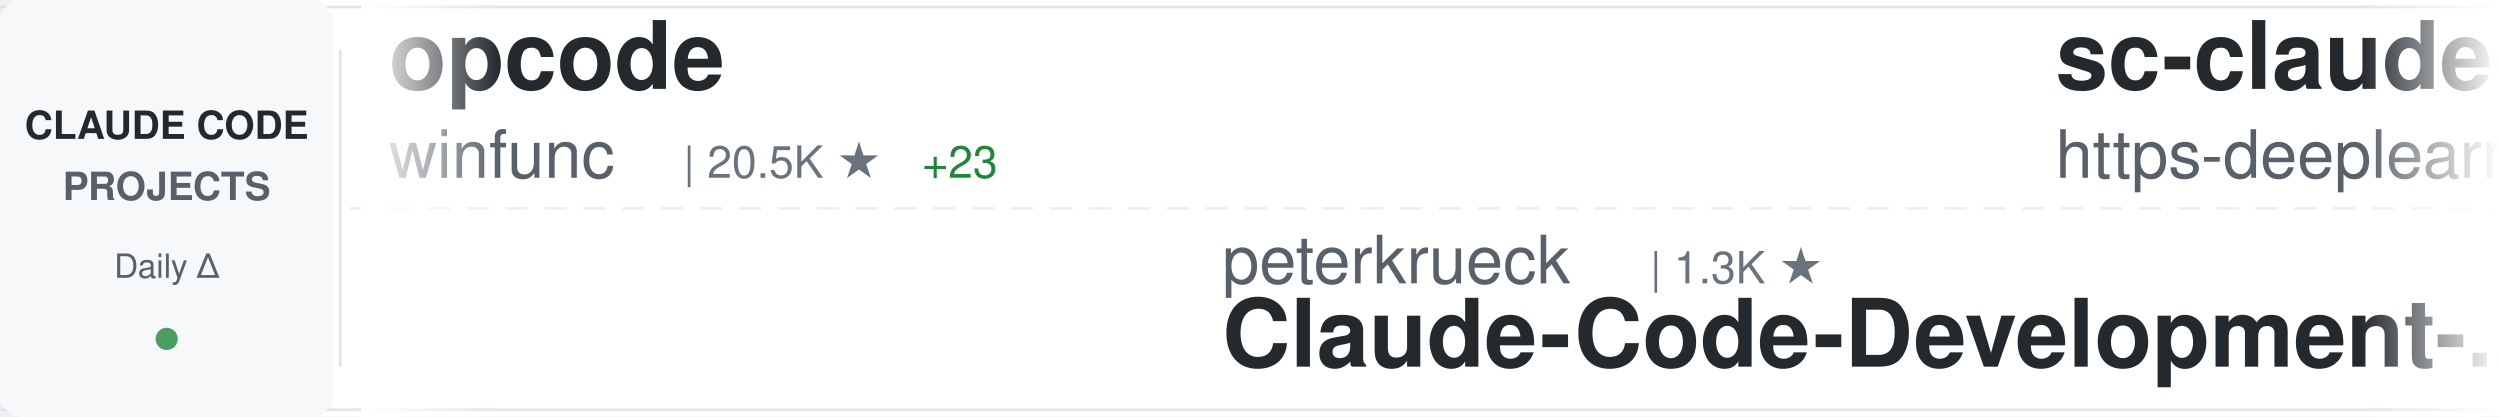
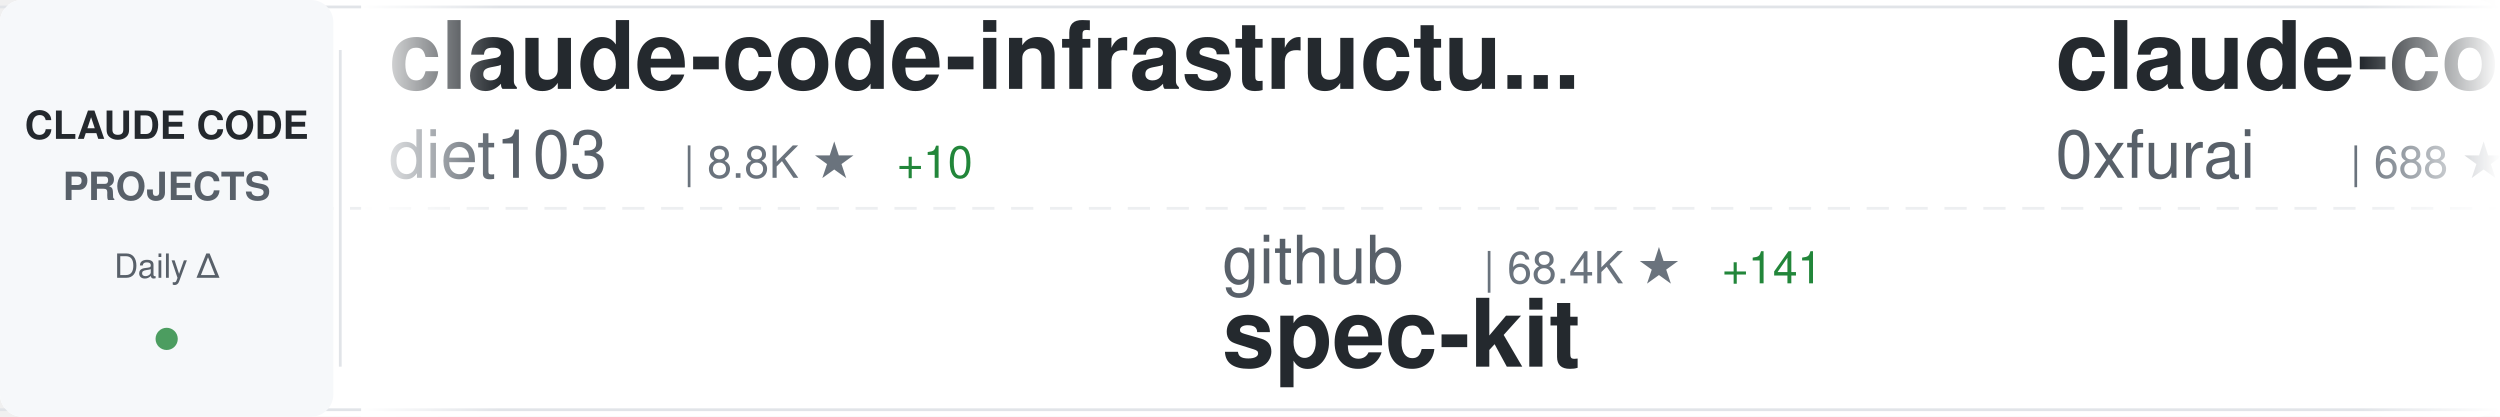
<svg xmlns="http://www.w3.org/2000/svg" width="900" height="150">
  <defs>
    <linearGradient id="awesomeLeftFade" x1="0%" y1="0%" x2="100%" y2="0%">
      <stop offset="0%" style="stop-color:#ffffff;stop-opacity:1" />
      <stop offset="100%" style="stop-color:#ffffff;stop-opacity:0" />
    </linearGradient>
    <linearGradient id="awesomeRightFade" x1="0%" y1="0%" x2="100%" y2="0%">
      <stop offset="0%" style="stop-color:#ffffff;stop-opacity:0" />
      <stop offset="100%" style="stop-color:#ffffff;stop-opacity:1" />
    </linearGradient>
  </defs>
  <rect width="900" height="150" fill="#ffffff" rx="8" />
  <rect x="0" y="2" width="900" height="1" fill="#e1e4e8" />
  <rect x="0" y="147" width="900" height="1" fill="#e1e4e8" />
  <line x1="0" y1="75" x2="900" y2="75" stroke="#e1e4e8" stroke-width="1" stroke-dasharray="8 6" opacity="0.6" />
  <rect x="0" y="0" width="120" height="150" fill="#f6f8fa" rx="8" />
  <text x="60" y="50" font-family="-apple-system, BlinkMacSystemFont, 'Segoe UI', Helvetica, Arial, sans-serif" font-size="14" font-weight="600" fill="#24292e" text-anchor="middle">CLAUDE CODE</text>
  <text x="60" y="72" font-family="-apple-system, BlinkMacSystemFont, 'Segoe UI', Helvetica, Arial, sans-serif" font-size="14" font-weight="600" fill="#586069" text-anchor="middle">PROJECTS</text>
  <text x="60" y="100" font-family="-apple-system, BlinkMacSystemFont, 'Segoe UI', Helvetica, Arial, sans-serif" font-size="12" font-weight="500" fill="#586069" text-anchor="middle">Daily Δ</text>
  <circle cx="60" cy="122" r="4" fill="#22863a" opacity="0.8" />
  <rect x="122" y="18" width="1" height="114" fill="#e1e4e8" />
  <clipPath id="awesomeTickerClip">
    <rect x="130" y="0" width="770" height="150" />
  </clipPath>
  <g clip-path="url(#awesomeTickerClip)">
    <g id="awesomeTickerItems">
      <animateTransform attributeName="transform" attributeType="XML" type="translate" from="0 0" to="-3000 0" dur="54s" repeatCount="indefinite" />
      <g transform="translate(0, 0)">
-         <text x="140" y="32" font-family="-apple-system, BlinkMacSystemFont, 'Segoe UI', Helvetica, Arial, sans-serif" font-size="34" font-weight="600" fill="#24292e">opcode</text>
-         <text x="140" y="64" font-family="-apple-system, BlinkMacSystemFont, 'Segoe UI', Helvetica, Arial, sans-serif" font-size="24" font-weight="400" fill="#586069">winfunc</text>
-         <text x="246" y="64" font-family="-apple-system, BlinkMacSystemFont, 'Segoe UI', Helvetica, Arial, sans-serif" font-size="16" font-weight="500" fill="#6a737d">| 20.5K ★</text>
-         <text x="332" y="64" font-family="-apple-system, BlinkMacSystemFont, 'Segoe UI', Helvetica, Arial, sans-serif" font-size="16" font-weight="500" fill="#22863a"> +23</text>
+         <text x="140" y="32" font-family="-apple-system, BlinkMacSystemFont, 'Segoe UI', Helvetica, Arial, sans-serif" font-size="34" font-weight="600" fill="#24292e">claude-code-infrastructu...</text>
+         <text x="140" y="64" font-family="-apple-system, BlinkMacSystemFont, 'Segoe UI', Helvetica, Arial, sans-serif" font-size="24" font-weight="400" fill="#586069">diet103</text>
+         <text x="246" y="64" font-family="-apple-system, BlinkMacSystemFont, 'Segoe UI', Helvetica, Arial, sans-serif" font-size="16" font-weight="500" fill="#6a737d">| 8.8K ★</text>
+         <text x="323" y="64" font-family="-apple-system, BlinkMacSystemFont, 'Segoe UI', Helvetica, Arial, sans-serif" font-size="16" font-weight="500" fill="#22863a"> +10</text>
      </g>
      <g transform="translate(300, 0)">
-         <text x="140" y="102" font-family="-apple-system, BlinkMacSystemFont, 'Segoe UI', Helvetica, Arial, sans-serif" font-size="24" font-weight="400" fill="#586069">peterkrueck</text>
-         <text x="294" y="102" font-family="-apple-system, BlinkMacSystemFont, 'Segoe UI', Helvetica, Arial, sans-serif" font-size="16" font-weight="500" fill="#6a737d">| 1.3K ★</text>
-         <text x="140" y="132" font-family="-apple-system, BlinkMacSystemFont, 'Segoe UI', Helvetica, Arial, sans-serif" font-size="34" font-weight="600" fill="#24292e">Claude-Code-Development-...</text>
+         <text x="140" y="102" font-family="-apple-system, BlinkMacSystemFont, 'Segoe UI', Helvetica, Arial, sans-serif" font-size="24" font-weight="400" fill="#586069">github</text>
+         <text x="234" y="102" font-family="-apple-system, BlinkMacSystemFont, 'Segoe UI', Helvetica, Arial, sans-serif" font-size="16" font-weight="500" fill="#6a737d">| 68.4K ★</text>
+         <text x="320" y="102" font-family="-apple-system, BlinkMacSystemFont, 'Segoe UI', Helvetica, Arial, sans-serif" font-size="16" font-weight="500" fill="#22863a"> +141</text>
+         <text x="140" y="132" font-family="-apple-system, BlinkMacSystemFont, 'Segoe UI', Helvetica, Arial, sans-serif" font-size="34" font-weight="600" fill="#24292e">spec-kit</text>
      </g>
      <g transform="translate(600, 0)">
-         <text x="140" y="32" font-family="-apple-system, BlinkMacSystemFont, 'Segoe UI', Helvetica, Arial, sans-serif" font-size="34" font-weight="600" fill="#24292e">sc-claude-code-files</text>
-         <text x="140" y="64" font-family="-apple-system, BlinkMacSystemFont, 'Segoe UI', Helvetica, Arial, sans-serif" font-size="24" font-weight="400" fill="#586069">https-deeplearning-ai</text>
-         <text x="414" y="64" font-family="-apple-system, BlinkMacSystemFont, 'Segoe UI', Helvetica, Arial, sans-serif" font-size="16" font-weight="500" fill="#6a737d">| 399 ★</text>
-         <text x="482" y="64" font-family="-apple-system, BlinkMacSystemFont, 'Segoe UI', Helvetica, Arial, sans-serif" font-size="16" font-weight="500" fill="#22863a"> +3</text>
+         <text x="140" y="32" font-family="-apple-system, BlinkMacSystemFont, 'Segoe UI', Helvetica, Arial, sans-serif" font-size="34" font-weight="600" fill="#24292e">claude-code-subagents</text>
+         <text x="140" y="64" font-family="-apple-system, BlinkMacSystemFont, 'Segoe UI', Helvetica, Arial, sans-serif" font-size="24" font-weight="400" fill="#586069">0xfurai</text>
+         <text x="246" y="64" font-family="-apple-system, BlinkMacSystemFont, 'Segoe UI', Helvetica, Arial, sans-serif" font-size="16" font-weight="500" fill="#6a737d">| 688 ★</text>
+         <text x="314" y="64" font-family="-apple-system, BlinkMacSystemFont, 'Segoe UI', Helvetica, Arial, sans-serif" font-size="16" font-weight="500" fill="#22863a"> +2</text>
      </g>
      <g transform="translate(900, 0)">
-         <text x="140" y="102" font-family="-apple-system, BlinkMacSystemFont, 'Segoe UI', Helvetica, Arial, sans-serif" font-size="24" font-weight="400" fill="#586069">MadAppGang</text>
-         <text x="282" y="102" font-family="-apple-system, BlinkMacSystemFont, 'Segoe UI', Helvetica, Arial, sans-serif" font-size="16" font-weight="500" fill="#6a737d">| 224 ★</text>
-         <text x="140" y="132" font-family="-apple-system, BlinkMacSystemFont, 'Segoe UI', Helvetica, Arial, sans-serif" font-size="34" font-weight="600" fill="#24292e">claude-code</text>
+         <text x="140" y="102" font-family="-apple-system, BlinkMacSystemFont, 'Segoe UI', Helvetica, Arial, sans-serif" font-size="24" font-weight="400" fill="#586069">sugyan</text>
+         <text x="234" y="102" font-family="-apple-system, BlinkMacSystemFont, 'Segoe UI', Helvetica, Arial, sans-serif" font-size="16" font-weight="500" fill="#6a737d">| 898 ★</text>
+         <text x="302" y="102" font-family="-apple-system, BlinkMacSystemFont, 'Segoe UI', Helvetica, Arial, sans-serif" font-size="16" font-weight="500" fill="#22863a"> +3</text>
+         <text x="140" y="132" font-family="-apple-system, BlinkMacSystemFont, 'Segoe UI', Helvetica, Arial, sans-serif" font-size="34" font-weight="600" fill="#24292e">claude-code-webui</text>
      </g>
      <g transform="translate(1200, 0)">
-         <text x="140" y="32" font-family="-apple-system, BlinkMacSystemFont, 'Segoe UI', Helvetica, Arial, sans-serif" font-size="34" font-weight="600" fill="#24292e">claude-code-pm-course</text>
-         <text x="140" y="64" font-family="-apple-system, BlinkMacSystemFont, 'Segoe UI', Helvetica, Arial, sans-serif" font-size="24" font-weight="400" fill="#586069">carlvellotti</text>
-         <text x="306" y="64" font-family="-apple-system, BlinkMacSystemFont, 'Segoe UI', Helvetica, Arial, sans-serif" font-size="16" font-weight="500" fill="#6a737d">| 600 ★</text>
-         <text x="374" y="64" font-family="-apple-system, BlinkMacSystemFont, 'Segoe UI', Helvetica, Arial, sans-serif" font-size="16" font-weight="500" fill="#22863a"> +171</text>
+         <text x="140" y="32" font-family="-apple-system, BlinkMacSystemFont, 'Segoe UI', Helvetica, Arial, sans-serif" font-size="34" font-weight="600" fill="#24292e">claude-code.nvim</text>
+         <text x="140" y="64" font-family="-apple-system, BlinkMacSystemFont, 'Segoe UI', Helvetica, Arial, sans-serif" font-size="24" font-weight="400" fill="#586069">greggh</text>
+         <text x="234" y="64" font-family="-apple-system, BlinkMacSystemFont, 'Segoe UI', Helvetica, Arial, sans-serif" font-size="16" font-weight="500" fill="#6a737d">| 1.8K ★</text>
+         <text x="311" y="64" font-family="-apple-system, BlinkMacSystemFont, 'Segoe UI', Helvetica, Arial, sans-serif" font-size="16" font-weight="500" fill="#22863a"> +2</text>
      </g>
      <g transform="translate(1500, 0)">
-         <text x="140" y="102" font-family="-apple-system, BlinkMacSystemFont, 'Segoe UI', Helvetica, Arial, sans-serif" font-size="24" font-weight="400" fill="#586069">zhukunpenglinyutong</text>
-         <text x="390" y="102" font-family="-apple-system, BlinkMacSystemFont, 'Segoe UI', Helvetica, Arial, sans-serif" font-size="16" font-weight="500" fill="#6a737d">| 1.1K ★</text>
-         <text x="467" y="102" font-family="-apple-system, BlinkMacSystemFont, 'Segoe UI', Helvetica, Arial, sans-serif" font-size="16" font-weight="500" fill="#22863a"> +2</text>
-         <text x="140" y="132" font-family="-apple-system, BlinkMacSystemFont, 'Segoe UI', Helvetica, Arial, sans-serif" font-size="34" font-weight="600" fill="#24292e">idea-claude-code-gui</text>
+         <text x="140" y="102" font-family="-apple-system, BlinkMacSystemFont, 'Segoe UI', Helvetica, Arial, sans-serif" font-size="24" font-weight="400" fill="#586069">Cranot</text>
+         <text x="234" y="102" font-family="-apple-system, BlinkMacSystemFont, 'Segoe UI', Helvetica, Arial, sans-serif" font-size="16" font-weight="500" fill="#6a737d">| 2.3K ★</text>
+         <text x="311" y="102" font-family="-apple-system, BlinkMacSystemFont, 'Segoe UI', Helvetica, Arial, sans-serif" font-size="16" font-weight="500" fill="#22863a"> +4</text>
+         <text x="140" y="132" font-family="-apple-system, BlinkMacSystemFont, 'Segoe UI', Helvetica, Arial, sans-serif" font-size="34" font-weight="600" fill="#24292e">claude-code-guide</text>
      </g>
      <g transform="translate(1800, 0)">
-         <text x="140" y="32" font-family="-apple-system, BlinkMacSystemFont, 'Segoe UI', Helvetica, Arial, sans-serif" font-size="34" font-weight="600" fill="#24292e">Claude-Code-Communicatio...</text>
-         <text x="140" y="64" font-family="-apple-system, BlinkMacSystemFont, 'Segoe UI', Helvetica, Arial, sans-serif" font-size="24" font-weight="400" fill="#586069">nishimoto265</text>
-         <text x="306" y="64" font-family="-apple-system, BlinkMacSystemFont, 'Segoe UI', Helvetica, Arial, sans-serif" font-size="16" font-weight="500" fill="#6a737d">| 488 ★</text>
+         <text x="140" y="32" font-family="-apple-system, BlinkMacSystemFont, 'Segoe UI', Helvetica, Arial, sans-serif" font-size="34" font-weight="600" fill="#24292e">claude-code-transcripts</text>
+         <text x="140" y="64" font-family="-apple-system, BlinkMacSystemFont, 'Segoe UI', Helvetica, Arial, sans-serif" font-size="24" font-weight="400" fill="#586069">simonw</text>
+         <text x="234" y="64" font-family="-apple-system, BlinkMacSystemFont, 'Segoe UI', Helvetica, Arial, sans-serif" font-size="16" font-weight="500" fill="#6a737d">| 975 ★</text>
+         <text x="302" y="64" font-family="-apple-system, BlinkMacSystemFont, 'Segoe UI', Helvetica, Arial, sans-serif" font-size="16" font-weight="500" fill="#22863a"> +3</text>
      </g>
      <g transform="translate(2100, 0)">
-         <text x="140" y="102" font-family="-apple-system, BlinkMacSystemFont, 'Segoe UI', Helvetica, Arial, sans-serif" font-size="24" font-weight="400" fill="#586069">edmund-io</text>
-         <text x="270" y="102" font-family="-apple-system, BlinkMacSystemFont, 'Segoe UI', Helvetica, Arial, sans-serif" font-size="16" font-weight="500" fill="#6a737d">| 1.1K ★</text>
-         <text x="347" y="102" font-family="-apple-system, BlinkMacSystemFont, 'Segoe UI', Helvetica, Arial, sans-serif" font-size="16" font-weight="500" fill="#22863a"> +3</text>
-         <text x="140" y="132" font-family="-apple-system, BlinkMacSystemFont, 'Segoe UI', Helvetica, Arial, sans-serif" font-size="34" font-weight="600" fill="#24292e">edmunds-claude-code</text>
+         <text x="140" y="102" font-family="-apple-system, BlinkMacSystemFont, 'Segoe UI', Helvetica, Arial, sans-serif" font-size="24" font-weight="400" fill="#586069">PleasePrompto</text>
+         <text x="318" y="102" font-family="-apple-system, BlinkMacSystemFont, 'Segoe UI', Helvetica, Arial, sans-serif" font-size="16" font-weight="500" fill="#6a737d">| 3.4K ★</text>
+         <text x="395" y="102" font-family="-apple-system, BlinkMacSystemFont, 'Segoe UI', Helvetica, Arial, sans-serif" font-size="16" font-weight="500" fill="#22863a"> +27</text>
+         <text x="140" y="132" font-family="-apple-system, BlinkMacSystemFont, 'Segoe UI', Helvetica, Arial, sans-serif" font-size="34" font-weight="600" fill="#24292e">notebooklm-skill</text>
      </g>
      <g transform="translate(2400, 0)">
-         <text x="140" y="32" font-family="-apple-system, BlinkMacSystemFont, 'Segoe UI', Helvetica, Arial, sans-serif" font-size="34" font-weight="600" fill="#24292e">claude-coder</text>
-         <text x="140" y="64" font-family="-apple-system, BlinkMacSystemFont, 'Segoe UI', Helvetica, Arial, sans-serif" font-size="24" font-weight="400" fill="#586069">kodu-ai</text>
-         <text x="246" y="64" font-family="-apple-system, BlinkMacSystemFont, 'Segoe UI', Helvetica, Arial, sans-serif" font-size="16" font-weight="500" fill="#6a737d">| 5.3K ★</text>
-         <text x="323" y="64" font-family="-apple-system, BlinkMacSystemFont, 'Segoe UI', Helvetica, Arial, sans-serif" font-size="16" font-weight="500" fill="#22863a"> +1</text>
+         <text x="140" y="32" font-family="-apple-system, BlinkMacSystemFont, 'Segoe UI', Helvetica, Arial, sans-serif" font-size="34" font-weight="600" fill="#24292e">claude-code-requirements...</text>
+         <text x="140" y="64" font-family="-apple-system, BlinkMacSystemFont, 'Segoe UI', Helvetica, Arial, sans-serif" font-size="24" font-weight="400" fill="#586069">rizethereum</text>
+         <text x="294" y="64" font-family="-apple-system, BlinkMacSystemFont, 'Segoe UI', Helvetica, Arial, sans-serif" font-size="16" font-weight="500" fill="#6a737d">| 1.7K ★</text>
      </g>
      <g transform="translate(2700, 0)">
-         <text x="140" y="102" font-family="-apple-system, BlinkMacSystemFont, 'Segoe UI', Helvetica, Arial, sans-serif" font-size="24" font-weight="400" fill="#586069">zebbern</text>
-         <text x="246" y="102" font-family="-apple-system, BlinkMacSystemFont, 'Segoe UI', Helvetica, Arial, sans-serif" font-size="16" font-weight="500" fill="#6a737d">| 3.3K ★</text>
-         <text x="323" y="102" font-family="-apple-system, BlinkMacSystemFont, 'Segoe UI', Helvetica, Arial, sans-serif" font-size="16" font-weight="500" fill="#22863a"> +12</text>
-         <text x="140" y="132" font-family="-apple-system, BlinkMacSystemFont, 'Segoe UI', Helvetica, Arial, sans-serif" font-size="34" font-weight="600" fill="#24292e">claude-code-guide</text>
+         <text x="140" y="102" font-family="-apple-system, BlinkMacSystemFont, 'Segoe UI', Helvetica, Arial, sans-serif" font-size="24" font-weight="400" fill="#586069">centminmod</text>
+         <text x="282" y="102" font-family="-apple-system, BlinkMacSystemFont, 'Segoe UI', Helvetica, Arial, sans-serif" font-size="16" font-weight="500" fill="#6a737d">| 1.8K ★</text>
+         <text x="359" y="102" font-family="-apple-system, BlinkMacSystemFont, 'Segoe UI', Helvetica, Arial, sans-serif" font-size="16" font-weight="500" fill="#22863a"> +11</text>
+         <text x="140" y="132" font-family="-apple-system, BlinkMacSystemFont, 'Segoe UI', Helvetica, Arial, sans-serif" font-size="34" font-weight="600" fill="#24292e">my-claude-code-setup</text>
      </g>
      <g transform="translate(3000, 0)">
-         <text x="140" y="32" font-family="-apple-system, BlinkMacSystemFont, 'Segoe UI', Helvetica, Arial, sans-serif" font-size="34" font-weight="600" fill="#24292e">opcode</text>
-         <text x="140" y="64" font-family="-apple-system, BlinkMacSystemFont, 'Segoe UI', Helvetica, Arial, sans-serif" font-size="24" font-weight="400" fill="#586069">winfunc</text>
-         <text x="246" y="64" font-family="-apple-system, BlinkMacSystemFont, 'Segoe UI', Helvetica, Arial, sans-serif" font-size="16" font-weight="500" fill="#6a737d">| 20.5K ★</text>
-         <text x="332" y="64" font-family="-apple-system, BlinkMacSystemFont, 'Segoe UI', Helvetica, Arial, sans-serif" font-size="16" font-weight="500" fill="#22863a"> +23</text>
+         <text x="140" y="32" font-family="-apple-system, BlinkMacSystemFont, 'Segoe UI', Helvetica, Arial, sans-serif" font-size="34" font-weight="600" fill="#24292e">claude-code-infrastructu...</text>
+         <text x="140" y="64" font-family="-apple-system, BlinkMacSystemFont, 'Segoe UI', Helvetica, Arial, sans-serif" font-size="24" font-weight="400" fill="#586069">diet103</text>
+         <text x="246" y="64" font-family="-apple-system, BlinkMacSystemFont, 'Segoe UI', Helvetica, Arial, sans-serif" font-size="16" font-weight="500" fill="#6a737d">| 8.8K ★</text>
+         <text x="323" y="64" font-family="-apple-system, BlinkMacSystemFont, 'Segoe UI', Helvetica, Arial, sans-serif" font-size="16" font-weight="500" fill="#22863a"> +10</text>
      </g>
      <g transform="translate(3300, 0)">
-         <text x="140" y="102" font-family="-apple-system, BlinkMacSystemFont, 'Segoe UI', Helvetica, Arial, sans-serif" font-size="24" font-weight="400" fill="#586069">peterkrueck</text>
-         <text x="294" y="102" font-family="-apple-system, BlinkMacSystemFont, 'Segoe UI', Helvetica, Arial, sans-serif" font-size="16" font-weight="500" fill="#6a737d">| 1.3K ★</text>
-         <text x="140" y="132" font-family="-apple-system, BlinkMacSystemFont, 'Segoe UI', Helvetica, Arial, sans-serif" font-size="34" font-weight="600" fill="#24292e">Claude-Code-Development-...</text>
+         <text x="140" y="102" font-family="-apple-system, BlinkMacSystemFont, 'Segoe UI', Helvetica, Arial, sans-serif" font-size="24" font-weight="400" fill="#586069">github</text>
+         <text x="234" y="102" font-family="-apple-system, BlinkMacSystemFont, 'Segoe UI', Helvetica, Arial, sans-serif" font-size="16" font-weight="500" fill="#6a737d">| 68.4K ★</text>
+         <text x="320" y="102" font-family="-apple-system, BlinkMacSystemFont, 'Segoe UI', Helvetica, Arial, sans-serif" font-size="16" font-weight="500" fill="#22863a"> +141</text>
+         <text x="140" y="132" font-family="-apple-system, BlinkMacSystemFont, 'Segoe UI', Helvetica, Arial, sans-serif" font-size="34" font-weight="600" fill="#24292e">spec-kit</text>
      </g>
      <g transform="translate(3600, 0)">
-         <text x="140" y="32" font-family="-apple-system, BlinkMacSystemFont, 'Segoe UI', Helvetica, Arial, sans-serif" font-size="34" font-weight="600" fill="#24292e">sc-claude-code-files</text>
-         <text x="140" y="64" font-family="-apple-system, BlinkMacSystemFont, 'Segoe UI', Helvetica, Arial, sans-serif" font-size="24" font-weight="400" fill="#586069">https-deeplearning-ai</text>
-         <text x="414" y="64" font-family="-apple-system, BlinkMacSystemFont, 'Segoe UI', Helvetica, Arial, sans-serif" font-size="16" font-weight="500" fill="#6a737d">| 399 ★</text>
-         <text x="482" y="64" font-family="-apple-system, BlinkMacSystemFont, 'Segoe UI', Helvetica, Arial, sans-serif" font-size="16" font-weight="500" fill="#22863a"> +3</text>
+         <text x="140" y="32" font-family="-apple-system, BlinkMacSystemFont, 'Segoe UI', Helvetica, Arial, sans-serif" font-size="34" font-weight="600" fill="#24292e">claude-code-subagents</text>
+         <text x="140" y="64" font-family="-apple-system, BlinkMacSystemFont, 'Segoe UI', Helvetica, Arial, sans-serif" font-size="24" font-weight="400" fill="#586069">0xfurai</text>
+         <text x="246" y="64" font-family="-apple-system, BlinkMacSystemFont, 'Segoe UI', Helvetica, Arial, sans-serif" font-size="16" font-weight="500" fill="#6a737d">| 688 ★</text>
+         <text x="314" y="64" font-family="-apple-system, BlinkMacSystemFont, 'Segoe UI', Helvetica, Arial, sans-serif" font-size="16" font-weight="500" fill="#22863a"> +2</text>
      </g>
      <g transform="translate(3900, 0)">
-         <text x="140" y="102" font-family="-apple-system, BlinkMacSystemFont, 'Segoe UI', Helvetica, Arial, sans-serif" font-size="24" font-weight="400" fill="#586069">MadAppGang</text>
-         <text x="282" y="102" font-family="-apple-system, BlinkMacSystemFont, 'Segoe UI', Helvetica, Arial, sans-serif" font-size="16" font-weight="500" fill="#6a737d">| 224 ★</text>
-         <text x="140" y="132" font-family="-apple-system, BlinkMacSystemFont, 'Segoe UI', Helvetica, Arial, sans-serif" font-size="34" font-weight="600" fill="#24292e">claude-code</text>
+         <text x="140" y="102" font-family="-apple-system, BlinkMacSystemFont, 'Segoe UI', Helvetica, Arial, sans-serif" font-size="24" font-weight="400" fill="#586069">sugyan</text>
+         <text x="234" y="102" font-family="-apple-system, BlinkMacSystemFont, 'Segoe UI', Helvetica, Arial, sans-serif" font-size="16" font-weight="500" fill="#6a737d">| 898 ★</text>
+         <text x="302" y="102" font-family="-apple-system, BlinkMacSystemFont, 'Segoe UI', Helvetica, Arial, sans-serif" font-size="16" font-weight="500" fill="#22863a"> +3</text>
+         <text x="140" y="132" font-family="-apple-system, BlinkMacSystemFont, 'Segoe UI', Helvetica, Arial, sans-serif" font-size="34" font-weight="600" fill="#24292e">claude-code-webui</text>
      </g>
    </g>
  </g>
  <rect x="130" y="0" width="50" height="150" fill="url(#awesomeLeftFade)" />
  <rect x="850" y="0" width="50" height="150" fill="url(#awesomeRightFade)" />
</svg>
